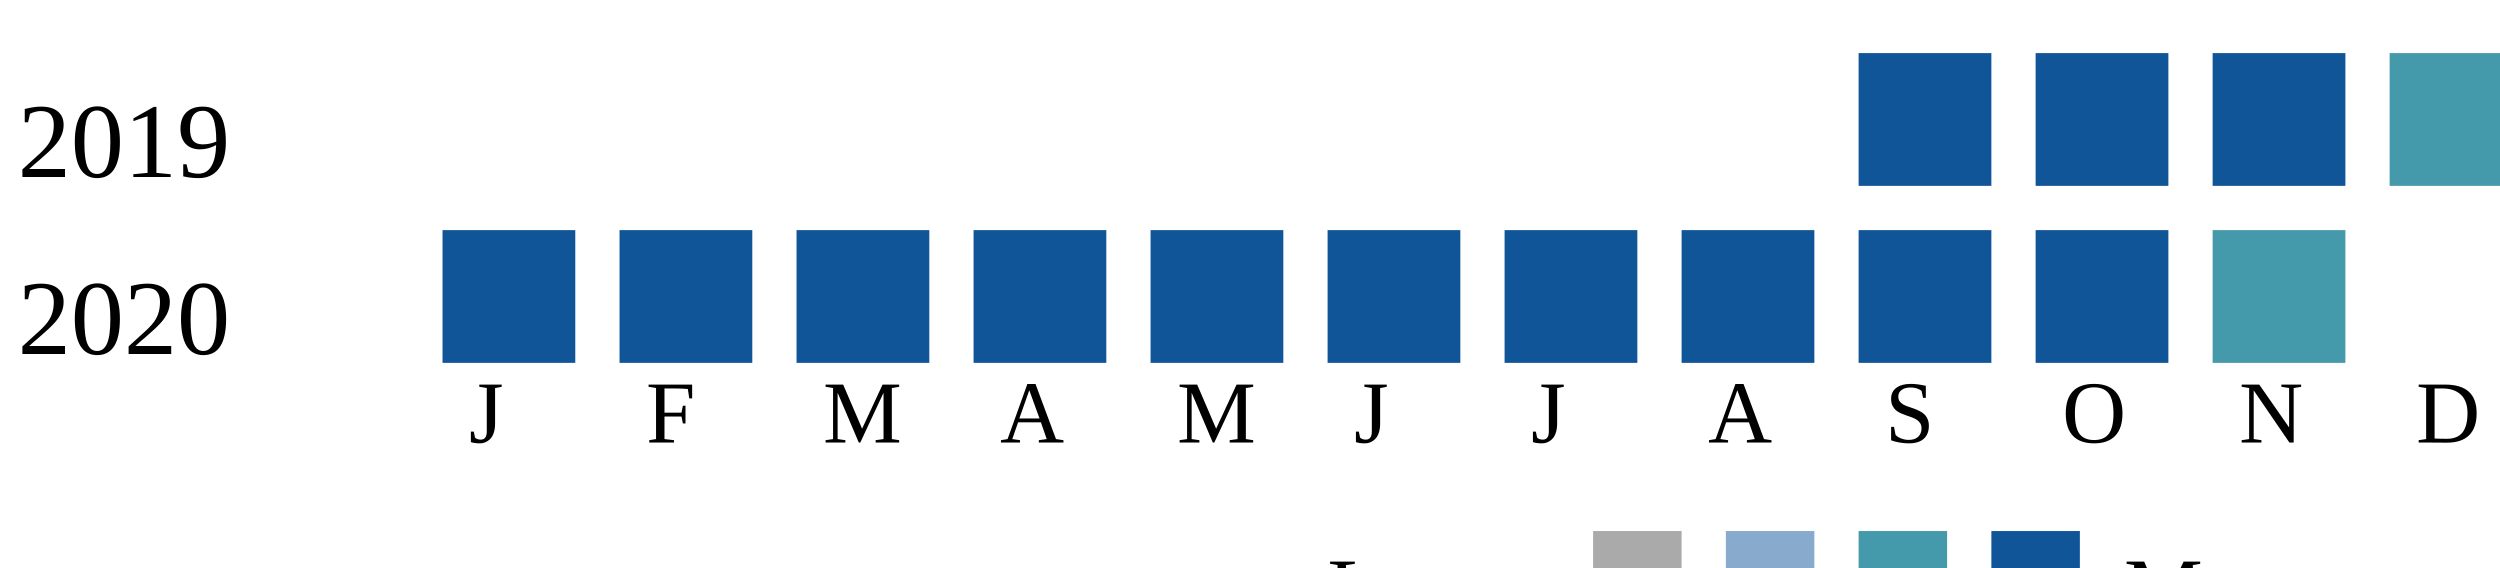
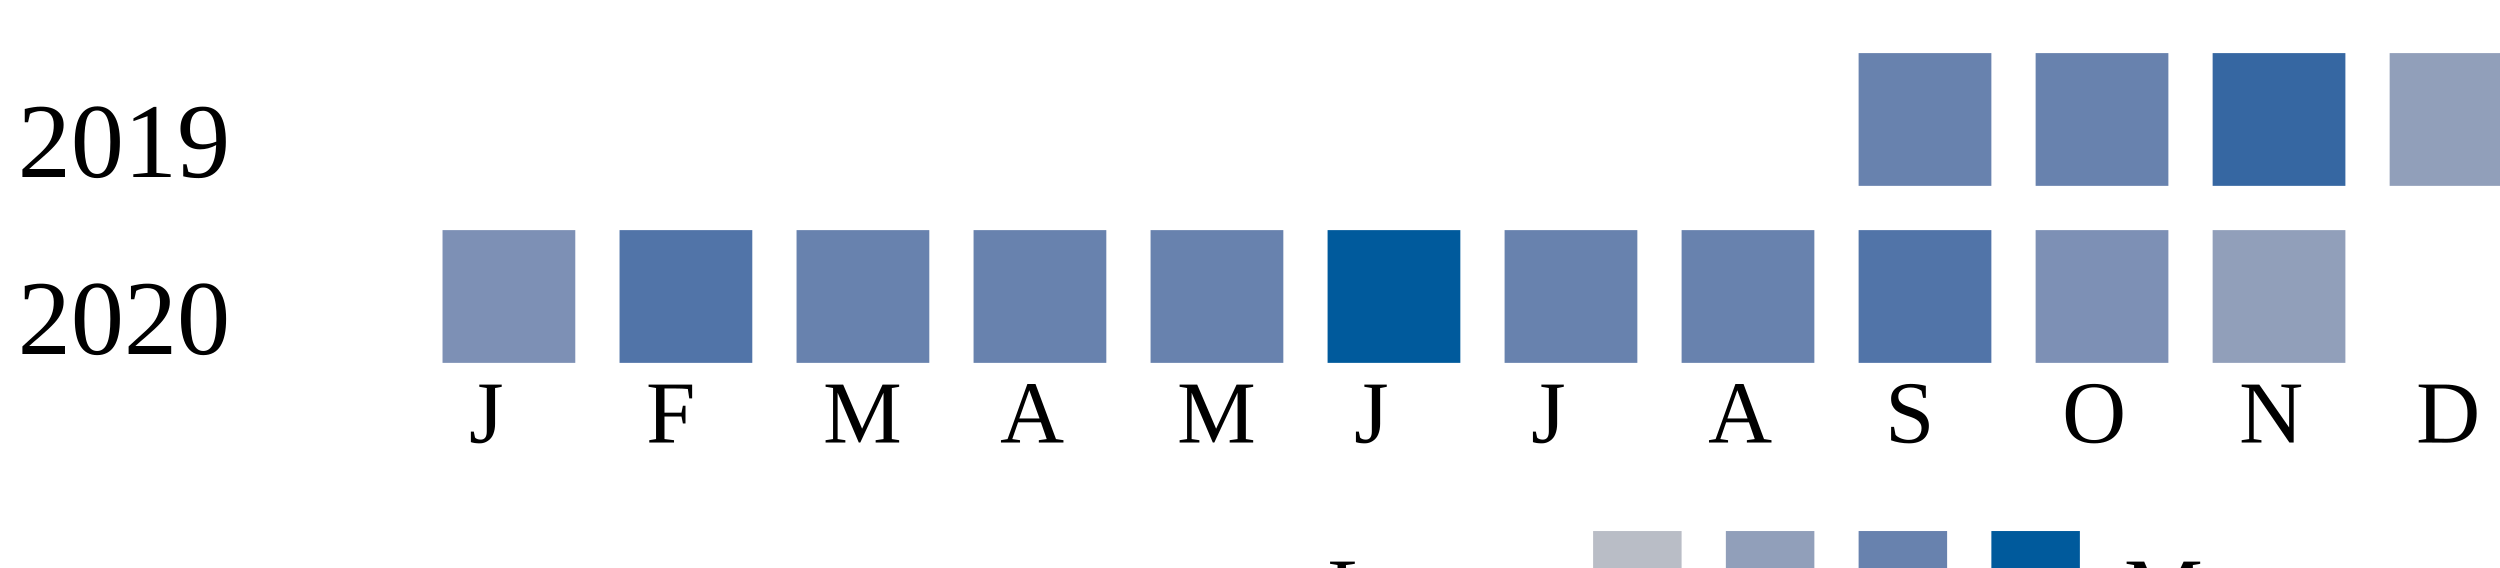
<svg xmlns="http://www.w3.org/2000/svg">
-   <style type="text/css">.none { fill: #aaa;}
-   .low { fill: #8ac;}
-   .medium { fill: #49a;}
-   .high { fill: #159;}
-   </style>
  <g transform="translate(0 0)">
    <text x="2" y="20">2019</text>
-     <rect x="210" y="6" width="15" height="15" class="high" />
-     <rect x="230" y="6" width="15" height="15" class="high" />
-     <rect x="250" y="6" width="15" height="15" class="high" />
-     <rect x="270" y="6" width="15" height="15" class="medium" />
+     <rect x="210" y="6" width="15" height="15" fill="#6882ae" />
+     <rect x="230" y="6" width="15" height="15" fill="#6882ae" />
+     <rect x="250" y="6" width="15" height="15" fill="#3667a2" />
+     <rect x="270" y="6" width="15" height="15" fill="#919fba" />
  </g>
  <g transform="translate(0 20)">
    <text x="2" y="20">2020</text>
-     <rect x="50" y="6" width="15" height="15" class="high" />
-     <rect x="70" y="6" width="15" height="15" class="high" />
-     <rect x="90" y="6" width="15" height="15" class="high" />
-     <rect x="110" y="6" width="15" height="15" class="high" />
-     <rect x="130" y="6" width="15" height="15" class="high" />
-     <rect x="150" y="6" width="15" height="15" class="high" />
-     <rect x="170" y="6" width="15" height="15" class="high" />
-     <rect x="190" y="6" width="15" height="15" class="high" />
-     <rect x="210" y="6" width="15" height="15" class="high" />
-     <rect x="230" y="6" width="15" height="15" class="high" />
-     <rect x="250" y="6" width="15" height="15" class="medium" />
+     <rect x="50" y="6" width="15" height="15" fill="#7d90b5" />
+     <rect x="70" y="6" width="15" height="15" fill="#5174a8" />
+     <rect x="90" y="6" width="15" height="15" fill="#6882ae" />
+     <rect x="110" y="6" width="15" height="15" fill="#6882ae" />
+     <rect x="130" y="6" width="15" height="15" fill="#6882ae" />
+     <rect x="150" y="6" width="15" height="15" fill="#005a9c" />
+     <rect x="170" y="6" width="15" height="15" fill="#6882ae" />
+     <rect x="190" y="6" width="15" height="15" fill="#6882ae" />
+     <rect x="210" y="6" width="15" height="15" fill="#5174a8" />
+     <rect x="230" y="6" width="15" height="15" fill="#7d90b5" />
+     <rect x="250" y="6" width="15" height="15" fill="#919fba" />
  </g>
  <text style="font-size: 10px; text-align: center" x="53" y="50">J</text>
  <text style="font-size: 10px; text-align: center" x="73" y="50">F</text>
  <text style="font-size: 10px; text-align: center" x="93" y="50">M</text>
  <text style="font-size: 10px; text-align: center" x="113" y="50">A</text>
  <text style="font-size: 10px; text-align: center" x="133" y="50">M</text>
  <text style="font-size: 10px; text-align: center" x="153" y="50">J</text>
  <text style="font-size: 10px; text-align: center" x="173" y="50">J</text>
  <text style="font-size: 10px; text-align: center" x="193" y="50">A</text>
  <text style="font-size: 10px; text-align: center" x="213" y="50">S</text>
  <text style="font-size: 10px; text-align: center" x="233" y="50">O</text>
  <text style="font-size: 10px; text-align: center" x="253" y="50">N</text>
  <text style="font-size: 10px; text-align: center" x="273" y="50">D</text>
  <text style="font-size: 10px;" x="150" y="70">Less</text>
-   <rect class="none" width="10" height="10" x="180" y="60" />
-   <rect class="low" width="10" height="10" x="195" y="60" />
-   <rect class="medium" width="10" height="10" x="210" y="60" />
-   <rect class="high" width="10" height="10" x="225" y="60" />
+   <rect fill="#b9bdc6" width="10" height="10" x="180" y="60" />
+   <rect fill="#919fba" width="10" height="10" x="195" y="60" />
+   <rect fill="#6882ae" width="10" height="10" x="210" y="60" />
+   <rect fill="#005a9c" width="10" height="10" x="225" y="60" />
  <text x="240" y="70" style="font-size: 10px;">More</text>
</svg>
